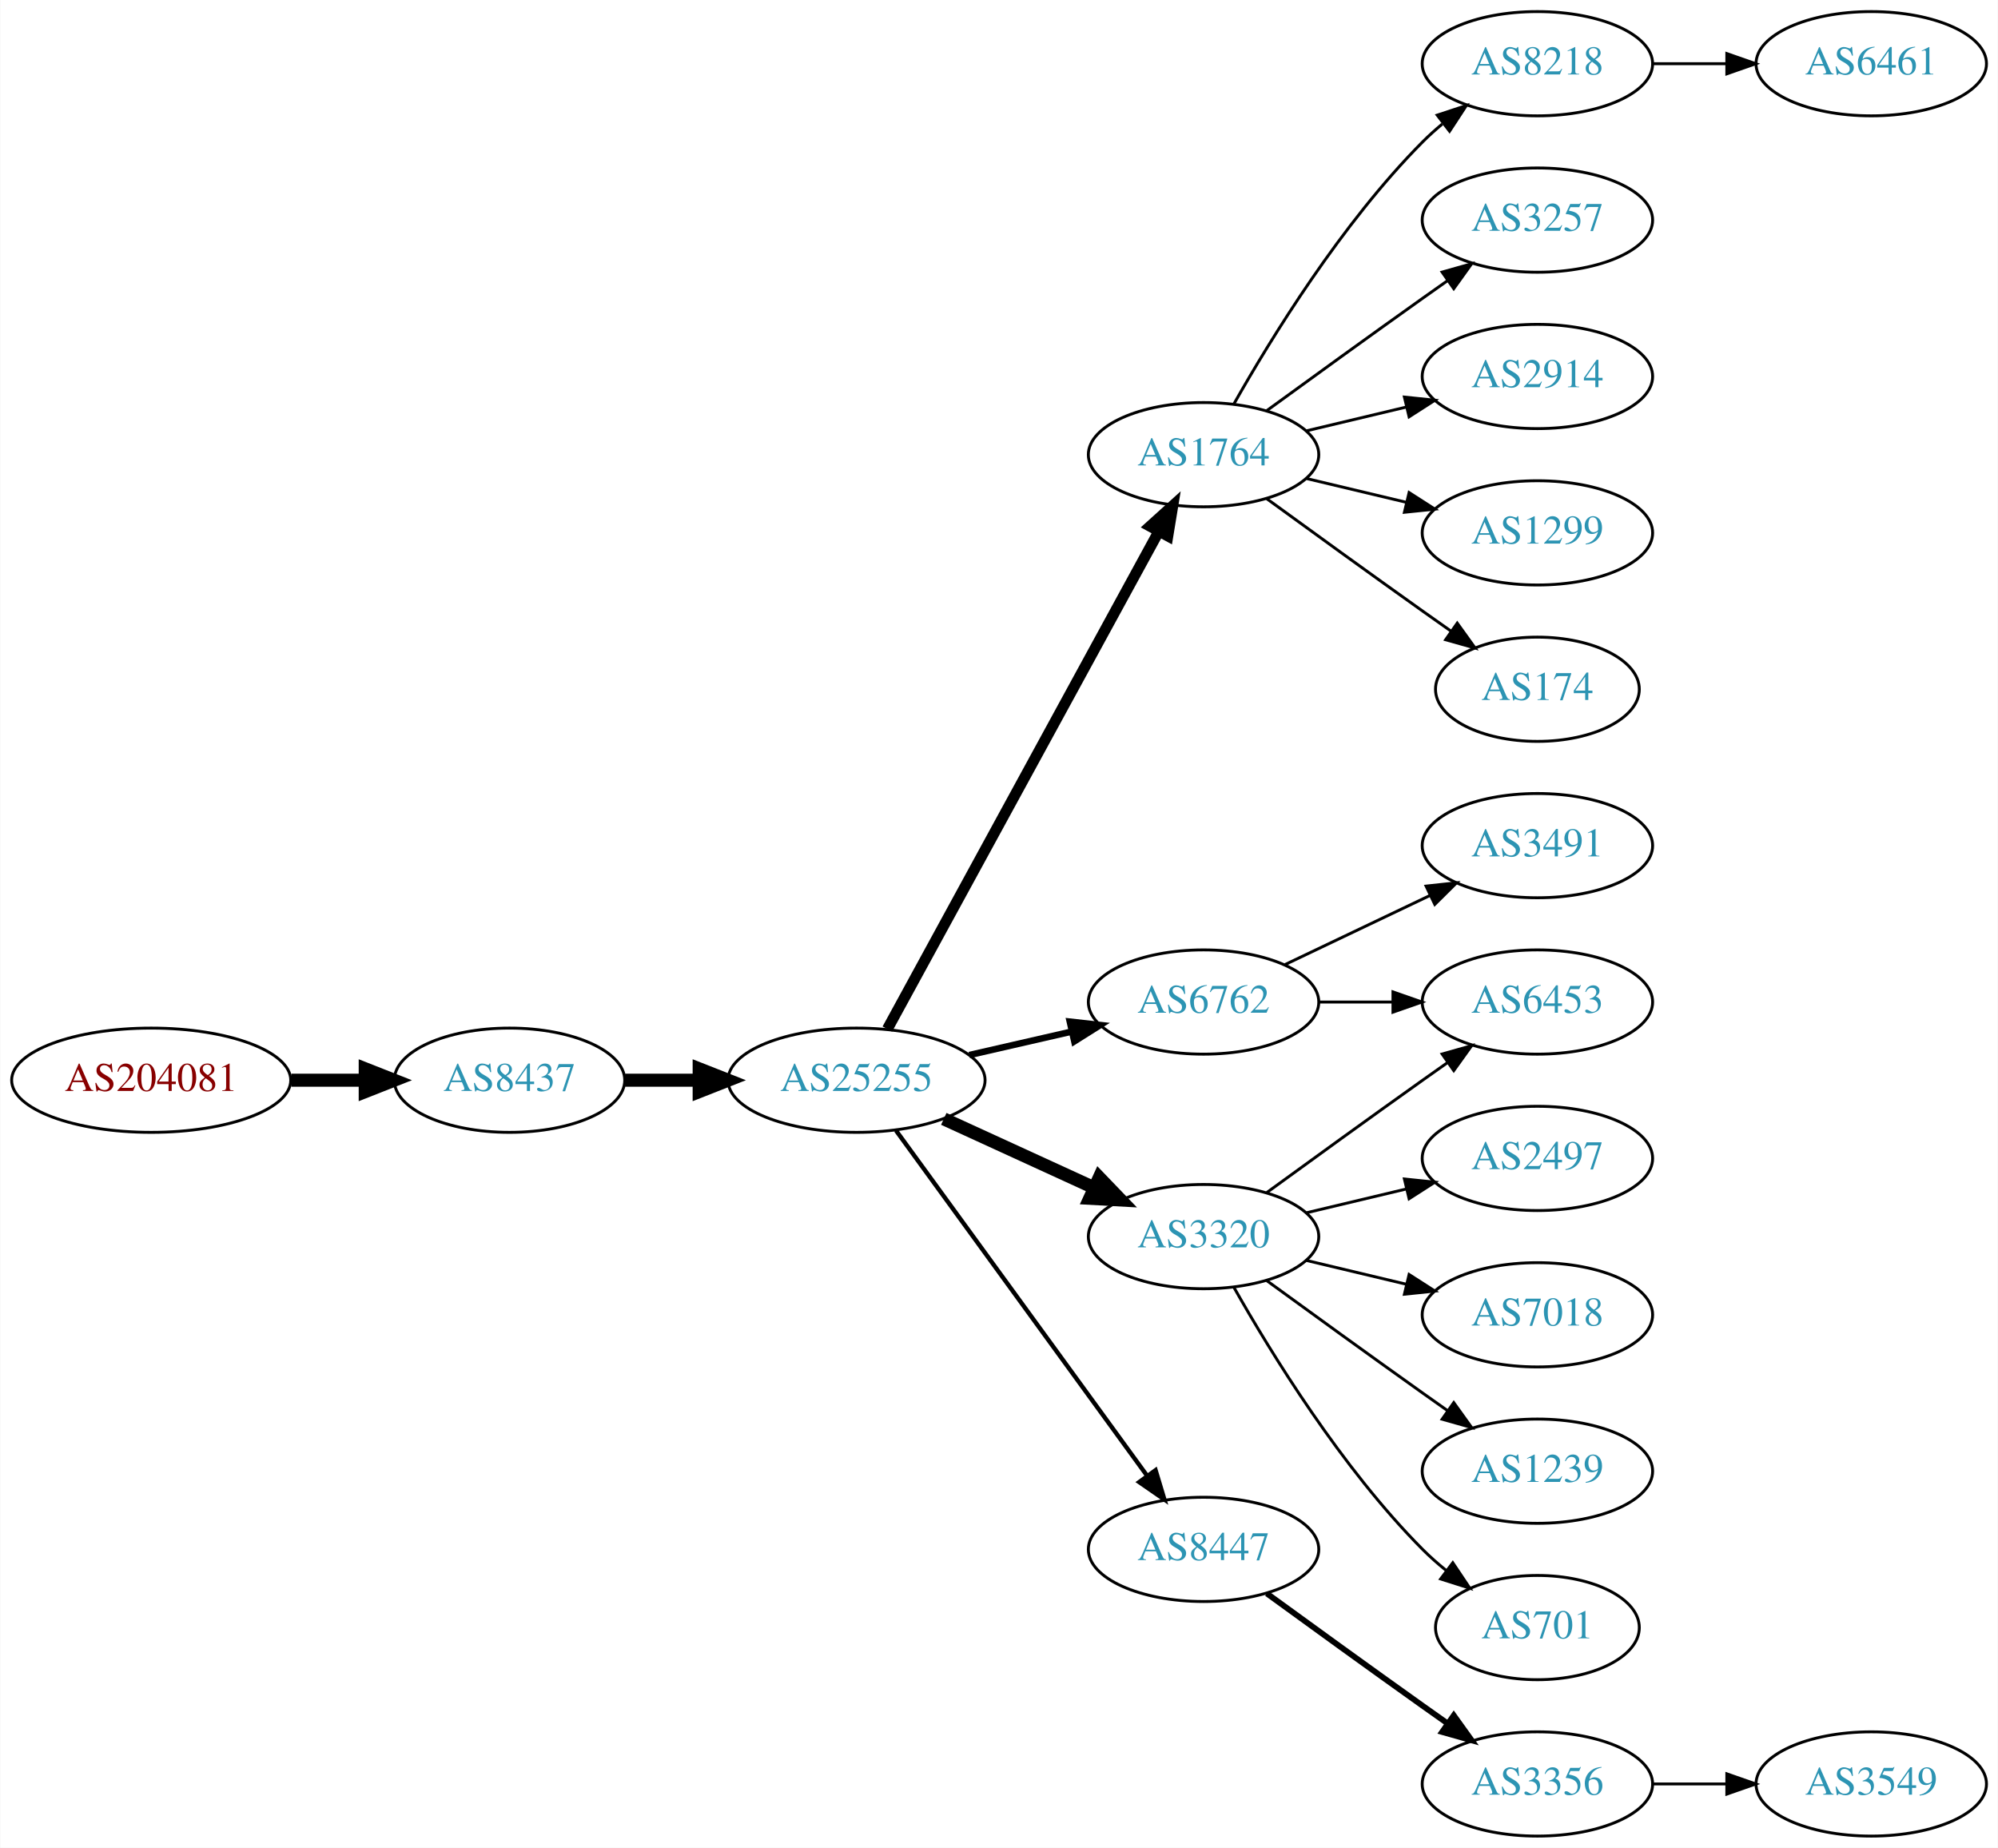
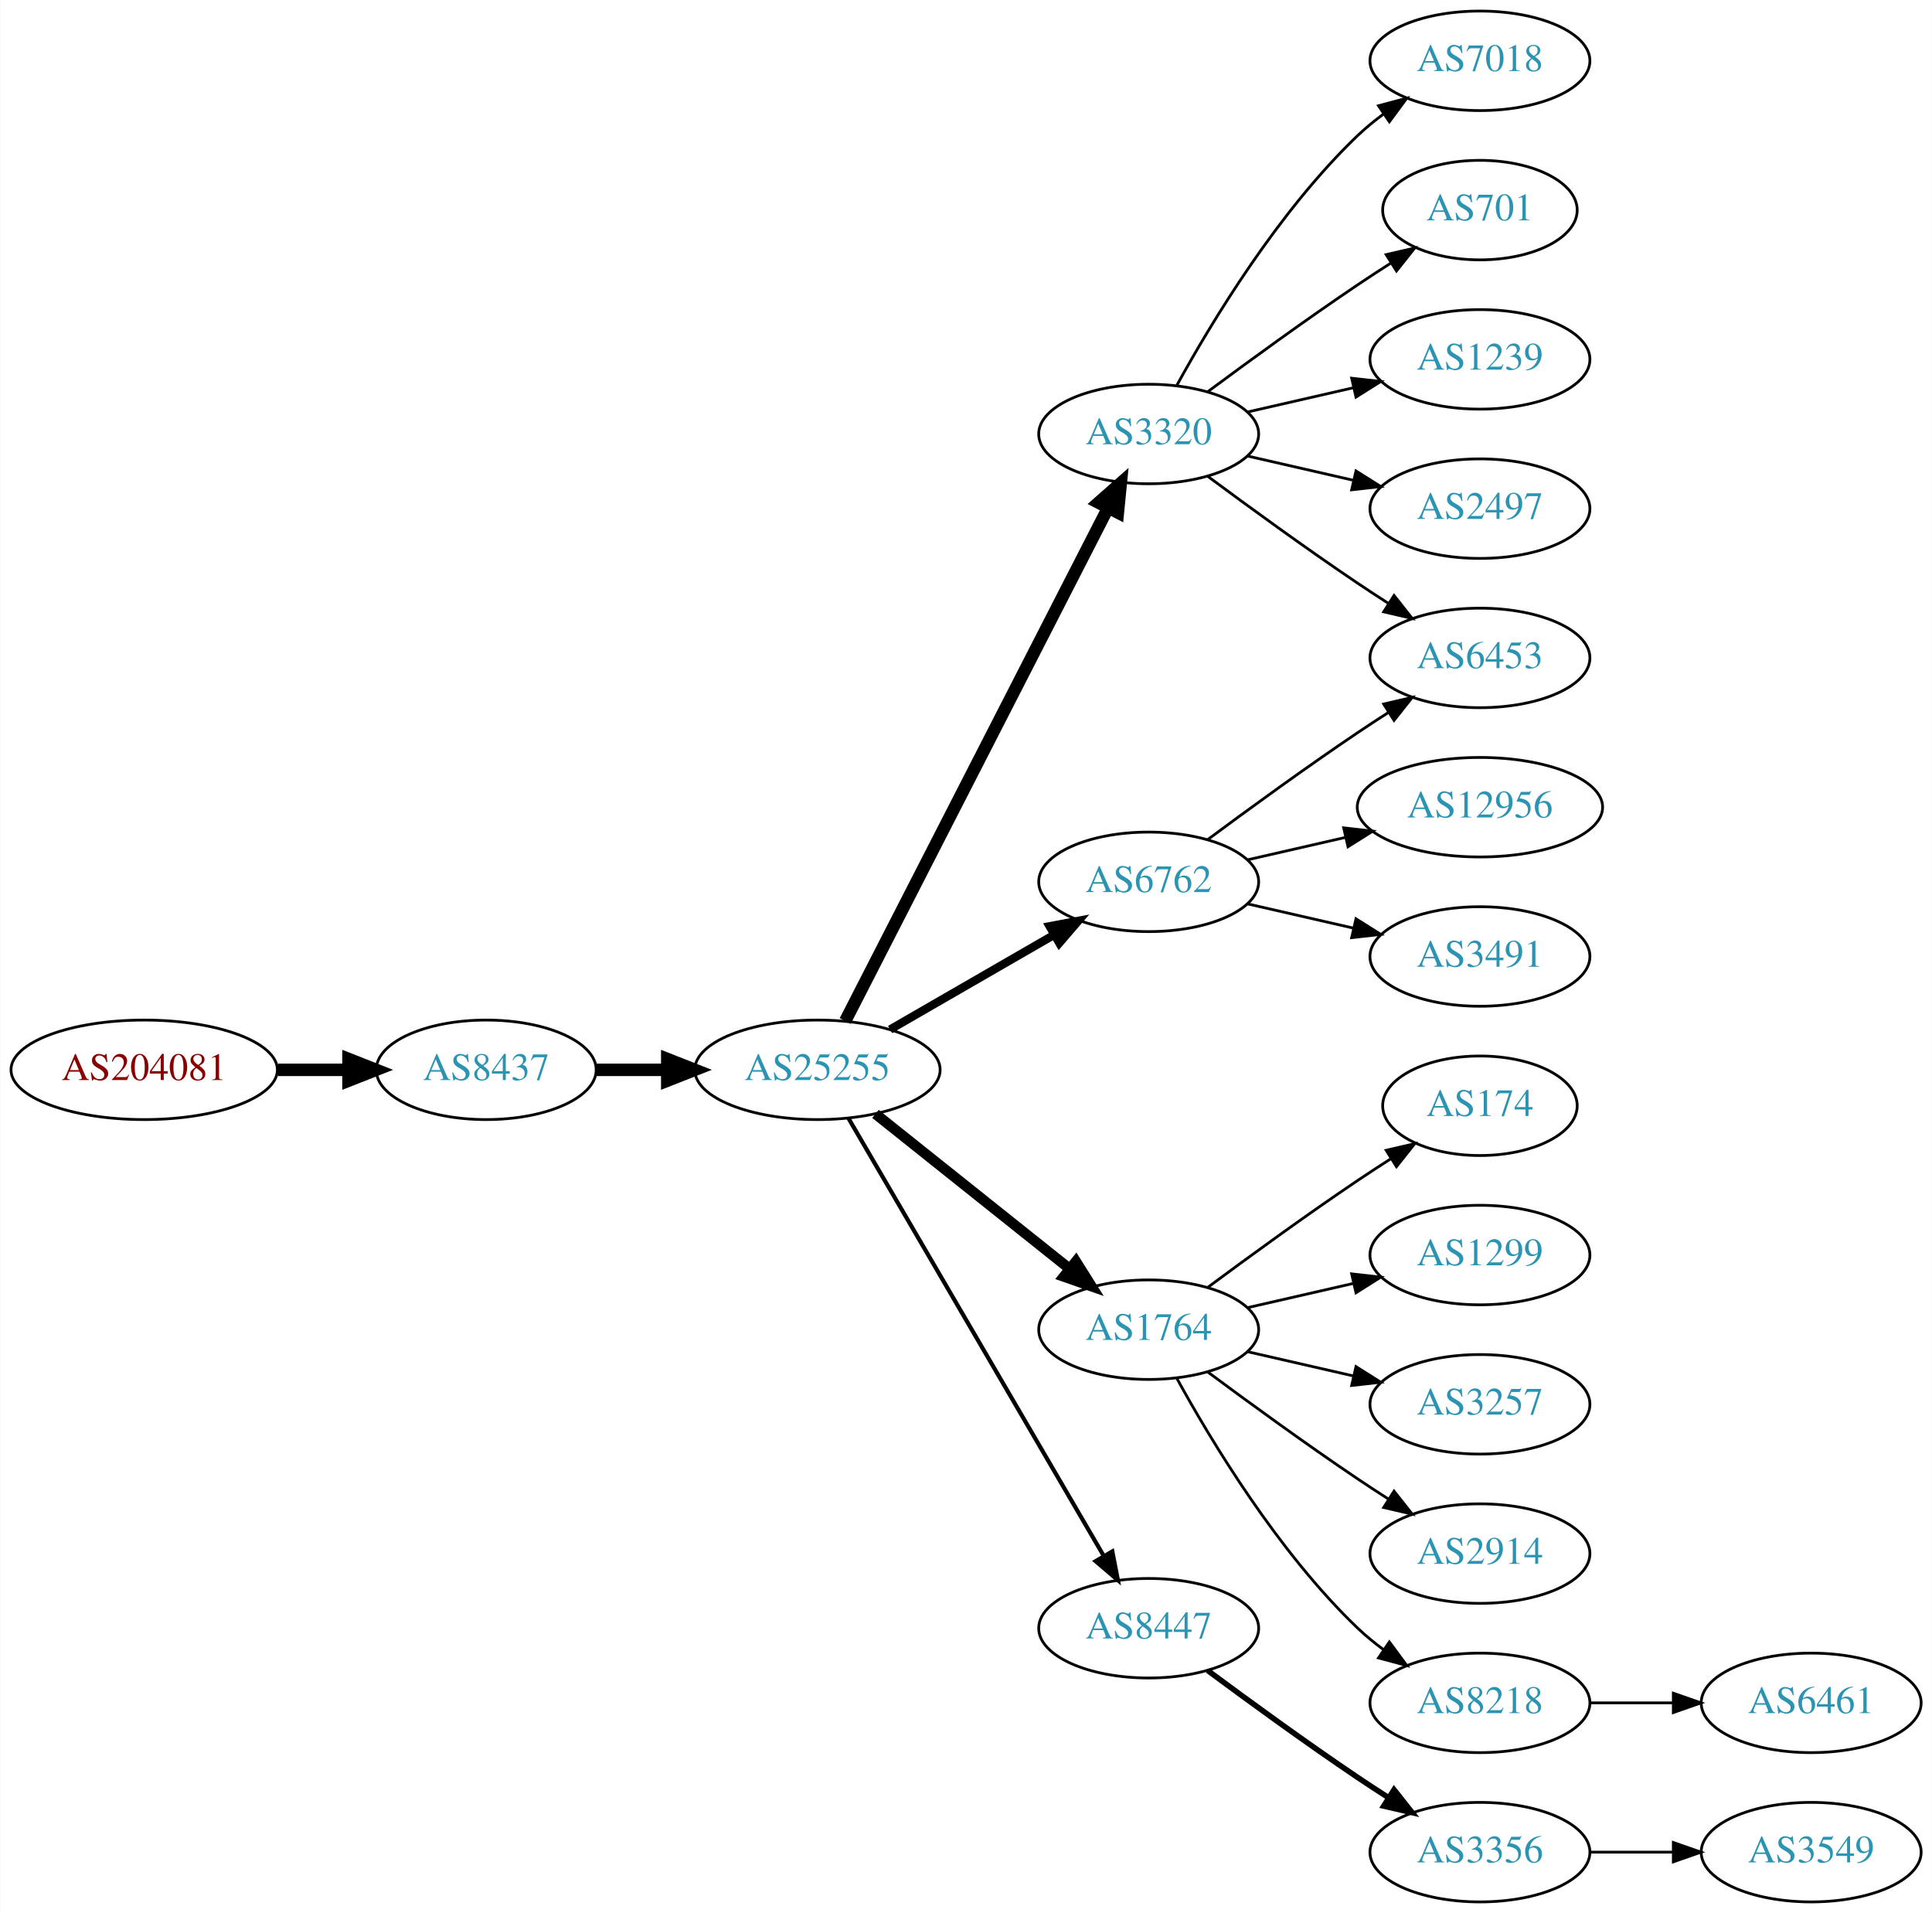
- <svg xmlns="http://www.w3.org/2000/svg" xmlns:xlink="http://www.w3.org/1999/xlink" width="690pt" height="638pt" viewBox="0.00 0.00 689.76 638.00">
-   <g id="graph0" class="graph" transform="scale(1 1) rotate(0) translate(4 634)">
-     <polygon fill="white" stroke="none" points="-4,4 -4,-634 685.755,-634 685.755,4 -4,4" />
+ <svg xmlns="http://www.w3.org/2000/svg" xmlns:xlink="http://www.w3.org/1999/xlink" width="699pt" height="692pt" viewBox="0.00 0.00 698.85 692.00">
+   <g id="graph0" class="graph" transform="scale(1 1) rotate(0) translate(4 688)">
+     <polygon fill="white" stroke="none" points="-4,4 -4,-688 694.855,-688 694.855,4 -4,4" />
    <g id="node1" class="node">
      <g id="a_node1">
        <a xlink:href="/asn/204081" xlink:title="AS204081 ~ IMENDO GmbH [AT]">
-           <ellipse fill="#ffffff" stroke="black" cx="48.096" cy="-261" rx="48.192" ry="18" />
-           <text text-anchor="middle" x="48.096" y="-257.3" font-family="Times,serif" font-size="14.00" fill="#880000">AS204081</text>
+           <ellipse fill="#ffffff" stroke="black" cx="48.096" cy="-301" rx="48.192" ry="18" />
+           <text text-anchor="middle" x="48.096" y="-297.3" font-family="Times,serif" font-size="14.00" fill="#880000">AS204081</text>
        </a>
      </g>
    </g>
    <g id="node2" class="node">
      <g id="a_node2">
        <a xlink:href="/asn/8437" xlink:title="AS8437 ~ Hutchison Drei Austria GmbH [AT]">
-           <ellipse fill="#ffffff" stroke="black" cx="171.838" cy="-261" rx="39.794" ry="18" />
-           <text text-anchor="middle" x="171.838" y="-257.3" font-family="Times,serif" font-size="14.00" fill="#2c94b3">AS8437</text>
+           <ellipse fill="#ffffff" stroke="black" cx="171.838" cy="-301" rx="39.794" ry="18" />
+           <text text-anchor="middle" x="171.838" y="-297.3" font-family="Times,serif" font-size="14.00" fill="#2c94b3">AS8437</text>
        </a>
      </g>
    </g>
    <g id="edge1" class="edge">
-       <path fill="none" stroke="black" stroke-width="4.5" d="M96.513,-261C104.867,-261 113.577,-261 121.969,-261" />
-       <polygon fill="black" stroke="black" stroke-width="4.5" points="122.004,-264.938 132.004,-261 122.004,-257.063 122.004,-264.938" />
+       <path fill="none" stroke="black" stroke-width="4.5" d="M96.513,-301C104.867,-301 113.577,-301 121.969,-301" />
+       <polygon fill="black" stroke="black" stroke-width="4.5" points="122.004,-304.938 132.004,-301 122.004,-297.063 122.004,-304.938" />
    </g>
    <g id="node3" class="node">
      <g id="a_node3">
        <a xlink:href="/asn/25255" xlink:title="AS25255 ~ ==&gt; TELE2 AUSTRIA &lt;== [AT]">
-           <ellipse fill="#ffffff" stroke="black" cx="291.681" cy="-261" rx="44.393" ry="18" />
-           <text text-anchor="middle" x="291.681" y="-257.3" font-family="Times,serif" font-size="14.00" fill="#2c94b3">AS25255</text>
+           <ellipse fill="#ffffff" stroke="black" cx="291.681" cy="-301" rx="44.393" ry="18" />
+           <text text-anchor="middle" x="291.681" y="-297.3" font-family="Times,serif" font-size="14.00" fill="#2c94b3">AS25255</text>
        </a>
      </g>
    </g>
    <g id="edge2" class="edge">
-       <path fill="none" stroke="black" stroke-width="4.5" d="M211.751,-261C219.853,-261 228.528,-261 237.055,-261" />
-       <polygon fill="black" stroke="black" stroke-width="4.5" points="237.332,-264.938 247.332,-261 237.332,-257.063 237.332,-264.938" />
+       <path fill="none" stroke="black" stroke-width="4.5" d="M211.751,-301C219.853,-301 228.528,-301 237.055,-301" />
+       <polygon fill="black" stroke="black" stroke-width="4.5" points="237.332,-304.938 247.332,-301 237.332,-297.063 237.332,-304.938" />
    </g>
    <g id="node4" class="node">
      <g id="a_node4">
-         <a xlink:href="/asn/1764" xlink:title="AS1764 ~ NEXTLAYER-AS [AT]">
-           <ellipse fill="#ffffff" stroke="black" cx="411.523" cy="-477" rx="39.794" ry="18" />
-           <text text-anchor="middle" x="411.523" y="-473.3" font-family="Times,serif" font-size="14.00" fill="#2c94b3">AS1764</text>
+         <a xlink:href="/asn/6762" xlink:title="AS6762 ~ TELECOM ITALIA SPARKLE S.p.A. [IT]">
+           <ellipse fill="#ffffff" stroke="black" cx="411.523" cy="-369" rx="39.794" ry="18" />
+           <text text-anchor="middle" x="411.523" y="-365.3" font-family="Times,serif" font-size="14.00" fill="#2c94b3">AS6762</text>
        </a>
      </g>
    </g>
    <g id="edge3" class="edge">
-       <path fill="none" stroke="black" stroke-width="3.75" d="M302.324,-278.676C323.006,-316.584 371.718,-405.873 396.097,-450.559" />
-       <polygon fill="black" stroke="black" stroke-width="3.75" points="393.05,-452.28 400.912,-459.383 399.195,-448.928 393.05,-452.28" />
+       <path fill="none" stroke="black" stroke-width="3" d="M317.961,-315.588C335.28,-325.582 358.431,-338.941 377.247,-349.799" />
+       <polygon fill="black" stroke="black" stroke-width="3" points="375.681,-352.935 386.091,-354.902 379.179,-346.872 375.681,-352.935" />
    </g>
    <g id="node5" class="node">
      <g id="a_node5">
-         <a xlink:href="/asn/6762" xlink:title="AS6762 ~ TELECOM ITALIA SPARKLE S.p.A. [IT]">
-           <ellipse fill="#ffffff" stroke="black" cx="411.523" cy="-288" rx="39.794" ry="18" />
-           <text text-anchor="middle" x="411.523" y="-284.3" font-family="Times,serif" font-size="14.00" fill="#2c94b3">AS6762</text>
+         <a xlink:href="/asn/1764" xlink:title="AS1764 ~ NEXTLAYER-AS [AT]">
+           <ellipse fill="#ffffff" stroke="black" cx="411.523" cy="-207" rx="39.794" ry="18" />
+           <text text-anchor="middle" x="411.523" y="-203.3" font-family="Times,serif" font-size="14.00" fill="#2c94b3">AS1764</text>
        </a>
      </g>
    </g>
    <g id="edge4" class="edge">
-       <path fill="none" stroke="black" stroke-width="2.25" d="M330.615,-269.692C341.856,-272.267 354.269,-275.111 365.892,-277.774" />
-       <polygon fill="black" stroke="black" stroke-width="2.25" points="365.324,-281.235 375.853,-280.057 366.888,-274.412 365.324,-281.235" />
+       <path fill="none" stroke="black" stroke-width="3.75" d="M312.671,-285.054C332.002,-269.634 361.454,-246.141 382.996,-228.957" />
+       <polygon fill="black" stroke="black" stroke-width="3.75" points="385.193,-231.682 390.828,-222.71 380.828,-226.21 385.193,-231.682" />
    </g>
    <g id="node6" class="node">
      <g id="a_node6">
        <a xlink:href="/asn/3320" xlink:title="AS3320 ~ DTAG [DE]">
-           <ellipse fill="#ffffff" stroke="black" cx="411.523" cy="-207" rx="39.794" ry="18" />
-           <text text-anchor="middle" x="411.523" y="-203.3" font-family="Times,serif" font-size="14.00" fill="#2c94b3">AS3320</text>
+           <ellipse fill="#ffffff" stroke="black" cx="411.523" cy="-531" rx="39.794" ry="18" />
+           <text text-anchor="middle" x="411.523" y="-527.3" font-family="Times,serif" font-size="14.00" fill="#2c94b3">AS3320</text>
        </a>
      </g>
    </g>
    <g id="edge5" class="edge">
-       <path fill="none" stroke="black" stroke-width="4.5" d="M321.81,-247.652C337.421,-240.498 356.819,-231.609 373.491,-223.97" />
-       <polygon fill="black" stroke="black" stroke-width="4.5" points="375.492,-227.384 382.943,-219.638 372.212,-220.225 375.492,-227.384" />
+       <path fill="none" stroke="black" stroke-width="4.5" d="M301.732,-318.666C322.253,-358.719 372.421,-456.634 396.79,-504.196" />
+       <polygon fill="black" stroke="black" stroke-width="4.5" points="393.377,-506.17 401.441,-513.274 400.385,-502.579 393.377,-506.17" />
    </g>
    <g id="node7" class="node">
      <g id="a_node7">
        <a xlink:href="/asn/8447" xlink:title="AS8447 ~ A1 Telekom Austria AG [AT]">
          <ellipse fill="#ffffff" stroke="black" cx="411.523" cy="-99" rx="39.794" ry="18" />
          <text text-anchor="middle" x="411.523" y="-95.3" font-family="Times,serif" font-size="14.00" fill="#2c94b3">AS8447</text>
        </a>
      </g>
    </g>
    <g id="edge6" class="edge">
-       <path fill="none" stroke="black" stroke-width="1.5" d="M305.292,-243.663C326.113,-215.04 367.775,-157.767 391.964,-124.514" />
-       <polygon fill="black" stroke="black" stroke-width="1.5" points="394.95,-126.358 398.003,-116.212 389.29,-122.24 394.95,-126.358" />
+       <path fill="none" stroke="black" stroke-width="1.5" d="M302.932,-283.427C323.704,-247.821 370.852,-167.002 395.254,-125.173" />
+       <polygon fill="black" stroke="black" stroke-width="1.5" points="398.363,-126.79 400.379,-116.388 392.317,-123.262 398.363,-126.79" />
    </g>
    <g id="node8" class="node">
      <g id="a_node8">
-         <a xlink:href="/asn/8218" xlink:title="AS8218 ~ legacy Neotelecoms [FR]">
-           <ellipse fill="#ffffff" stroke="black" cx="526.816" cy="-612" rx="39.794" ry="18" />
-           <text text-anchor="middle" x="526.816" y="-608.3" font-family="Times,serif" font-size="14.00" fill="#2c94b3">AS8218</text>
+         <a xlink:href="/asn/6453" xlink:title="AS6453 ~ TATA COMMUNICATIONS (AMERICA) INC [US]">
+           <ellipse fill="#ffffff" stroke="black" cx="531.366" cy="-450" rx="39.794" ry="18" />
+           <text text-anchor="middle" x="531.366" y="-446.3" font-family="Times,serif" font-size="14.00" fill="#2c94b3">AS6453</text>
        </a>
      </g>
    </g>
    <g id="edge7" class="edge">
-       <path fill="none" stroke="black" d="M421.983,-494.49C434.765,-517.096 459.197,-556.886 487.17,-585 489.28,-587.121 491.576,-589.188 493.962,-591.171" />
-       <polygon fill="black" stroke="black" points="492.214,-594.242 502.277,-597.556 496.477,-588.69 492.214,-594.242" />
+       <path fill="none" stroke="black" d="M432.853,-384.277C447.716,-395.304 468.46,-410.407 487.17,-423 490.719,-425.389 494.469,-427.839 498.217,-430.242" />
+       <polygon fill="black" stroke="black" points="496.544,-433.325 506.866,-435.712 500.285,-427.409 496.544,-433.325" />
    </g>
    <g id="node9" class="node">
      <g id="a_node9">
-         <a xlink:href="/asn/3257" xlink:title="AS3257 ~ GTT [DE]">
-           <ellipse fill="#ffffff" stroke="black" cx="526.816" cy="-558" rx="39.794" ry="18" />
-           <text text-anchor="middle" x="526.816" y="-554.3" font-family="Times,serif" font-size="14.00" fill="#2c94b3">AS3257</text>
+         <a xlink:href="/asn/12956" xlink:title="AS12956 ~ TELXIUS [ES]">
+           <ellipse fill="#ffffff" stroke="black" cx="531.366" cy="-396" rx="44.393" ry="18" />
+           <text text-anchor="middle" x="531.366" y="-392.3" font-family="Times,serif" font-size="14.00" fill="#2c94b3">AS12956</text>
        </a>
      </g>
    </g>
    <g id="edge8" class="edge">
-       <path fill="none" stroke="black" d="M433.371,-492.222C448.305,-503.091 468.919,-518.025 487.17,-531 489.99,-533.005 492.933,-535.085 495.881,-537.159" />
-       <polygon fill="black" stroke="black" points="493.908,-540.05 504.106,-542.926 497.927,-534.319 493.908,-540.05" />
+       <path fill="none" stroke="black" d="M447.242,-376.955C458.381,-379.507 470.916,-382.379 482.809,-385.104" />
+       <polygon fill="black" stroke="black" points="482.074,-388.526 492.603,-387.348 483.638,-381.703 482.074,-388.526" />
    </g>
    <g id="node10" class="node">
      <g id="a_node10">
-         <a xlink:href="/asn/2914" xlink:title="AS2914 ~ NTT America, Inc. [US]">
-           <ellipse fill="#ffffff" stroke="black" cx="526.816" cy="-504" rx="39.794" ry="18" />
-           <text text-anchor="middle" x="526.816" y="-500.3" font-family="Times,serif" font-size="14.00" fill="#2c94b3">AS2914</text>
+         <a xlink:href="/asn/3491" xlink:title="AS3491 ~ PCCW Global, Inc. [US]">
+           <ellipse fill="#ffffff" stroke="black" cx="531.366" cy="-342" rx="39.794" ry="18" />
+           <text text-anchor="middle" x="531.366" y="-338.3" font-family="Times,serif" font-size="14.00" fill="#2c94b3">AS3491</text>
        </a>
      </g>
    </g>
    <g id="edge9" class="edge">
-       <path fill="none" stroke="black" d="M447.13,-485.248C458.002,-487.838 470.156,-490.735 481.598,-493.462" />
-       <polygon fill="black" stroke="black" points="480.882,-496.889 491.421,-495.803 482.505,-490.08 480.882,-496.889" />
+       <path fill="none" stroke="black" d="M447.242,-361.045C459.242,-358.296 472.863,-355.175 485.556,-352.267" />
+       <polygon fill="black" stroke="black" points="486.522,-355.636 495.487,-349.991 484.958,-348.813 486.522,-355.636" />
    </g>
    <g id="node11" class="node">
      <g id="a_node11">
-         <a xlink:href="/asn/1299" xlink:title="AS1299 ~ Telia Carrier [EU]">
-           <ellipse fill="#ffffff" stroke="black" cx="526.816" cy="-450" rx="39.794" ry="18" />
-           <text text-anchor="middle" x="526.816" y="-446.3" font-family="Times,serif" font-size="14.00" fill="#2c94b3">AS1299</text>
+         <a xlink:href="/asn/174" xlink:title="AS174 ~ Cogent Communications [US]">
+           <ellipse fill="#ffffff" stroke="black" cx="531.366" cy="-288" rx="35.194" ry="18" />
+           <text text-anchor="middle" x="531.366" y="-284.3" font-family="Times,serif" font-size="14.00" fill="#2c94b3">AS174</text>
        </a>
      </g>
    </g>
    <g id="edge10" class="edge">
-       <path fill="none" stroke="black" d="M447.13,-468.752C458.002,-466.162 470.156,-463.265 481.598,-460.538" />
-       <polygon fill="black" stroke="black" points="482.505,-463.92 491.421,-458.197 480.882,-457.111 482.505,-463.92" />
+       <path fill="none" stroke="black" d="M432.853,-222.277C447.716,-233.304 468.46,-248.407 487.17,-261 490.987,-263.569 495.037,-266.21 499.067,-268.786" />
+       <polygon fill="black" stroke="black" points="497.436,-271.895 507.761,-274.271 501.171,-265.975 497.436,-271.895" />
    </g>
    <g id="node12" class="node">
      <g id="a_node12">
-         <a xlink:href="/asn/174" xlink:title="AS174 ~ Cogent Communications [US]">
-           <ellipse fill="#ffffff" stroke="black" cx="526.816" cy="-396" rx="35.194" ry="18" />
-           <text text-anchor="middle" x="526.816" y="-392.3" font-family="Times,serif" font-size="14.00" fill="#2c94b3">AS174</text>
+         <a xlink:href="/asn/1299" xlink:title="AS1299 ~ Telia Carrier [EU]">
+           <ellipse fill="#ffffff" stroke="black" cx="531.366" cy="-234" rx="39.794" ry="18" />
+           <text text-anchor="middle" x="531.366" y="-230.3" font-family="Times,serif" font-size="14.00" fill="#2c94b3">AS1299</text>
        </a>
      </g>
    </g>
    <g id="edge11" class="edge">
-       <path fill="none" stroke="black" d="M433.371,-461.778C448.305,-450.909 468.919,-435.975 487.17,-423 490.38,-420.718 493.749,-418.339 497.103,-415.982" />
-       <polygon fill="black" stroke="black" points="499.132,-418.834 505.314,-410.23 495.116,-413.101 499.132,-418.834" />
+       <path fill="none" stroke="black" d="M447.242,-214.955C459.242,-217.704 472.863,-220.825 485.556,-223.733" />
+       <polygon fill="black" stroke="black" points="484.958,-227.187 495.487,-226.009 486.522,-220.364 484.958,-227.187" />
+     </g>
+     <g id="node13" class="node">
+       <g id="a_node13">
+         <a xlink:href="/asn/3257" xlink:title="AS3257 ~ GTT [DE]">
+           <ellipse fill="#ffffff" stroke="black" cx="531.366" cy="-180" rx="39.794" ry="18" />
+           <text text-anchor="middle" x="531.366" y="-176.3" font-family="Times,serif" font-size="14.00" fill="#2c94b3">AS3257</text>
+         </a>
+       </g>
+     </g>
+     <g id="edge12" class="edge">
+       <path fill="none" stroke="black" d="M447.242,-199.045C459.242,-196.296 472.863,-193.175 485.556,-190.267" />
+       <polygon fill="black" stroke="black" points="486.522,-193.636 495.487,-187.991 484.958,-186.813 486.522,-193.636" />
    </g>
    <g id="node14" class="node">
      <g id="a_node14">
-         <a xlink:href="/asn/3491" xlink:title="AS3491 ~ PCCW Global, Inc. [US]">
-           <ellipse fill="#ffffff" stroke="black" cx="526.816" cy="-342" rx="39.794" ry="18" />
-           <text text-anchor="middle" x="526.816" y="-338.3" font-family="Times,serif" font-size="14.00" fill="#2c94b3">AS3491</text>
+         <a xlink:href="/asn/2914" xlink:title="AS2914 ~ NTT America, Inc. [US]">
+           <ellipse fill="#ffffff" stroke="black" cx="531.366" cy="-126" rx="39.794" ry="18" />
+           <text text-anchor="middle" x="531.366" y="-122.3" font-family="Times,serif" font-size="14.00" fill="#2c94b3">AS2914</text>
        </a>
      </g>
    </g>
    <g id="edge13" class="edge">
-       <path fill="none" stroke="black" d="M439.66,-300.934C454.654,-308.081 473.475,-317.052 489.698,-324.785" />
-       <polygon fill="black" stroke="black" points="488.368,-328.028 498.901,-329.171 491.38,-321.709 488.368,-328.028" />
+       <path fill="none" stroke="black" d="M432.853,-191.723C447.716,-180.696 468.46,-165.593 487.17,-153 490.719,-150.611 494.469,-148.161 498.217,-145.758" />
+       <polygon fill="black" stroke="black" points="500.285,-148.591 506.866,-140.288 496.544,-142.675 500.285,-148.591" />
    </g>
    <g id="node15" class="node">
      <g id="a_node15">
-         <a xlink:href="/asn/6453" xlink:title="AS6453 ~ TATA COMMUNICATIONS (AMERICA) INC [US]">
-           <ellipse fill="#ffffff" stroke="black" cx="526.816" cy="-288" rx="39.794" ry="18" />
-           <text text-anchor="middle" x="526.816" y="-284.3" font-family="Times,serif" font-size="14.00" fill="#2c94b3">AS6453</text>
+         <a xlink:href="/asn/8218" xlink:title="AS8218 ~ legacy Neotelecoms [FR]">
+           <ellipse fill="#ffffff" stroke="black" cx="531.366" cy="-72" rx="39.794" ry="18" />
+           <text text-anchor="middle" x="531.366" y="-68.3" font-family="Times,serif" font-size="14.00" fill="#2c94b3">AS8218</text>
        </a>
      </g>
    </g>
    <g id="edge14" class="edge">
-       <path fill="none" stroke="black" d="M451.195,-288C459.398,-288 468.162,-288 476.694,-288" />
-       <polygon fill="black" stroke="black" points="476.934,-291.5 486.934,-288 476.933,-284.5 476.934,-291.5" />
-     </g>
-     <g id="edge18" class="edge">
-       <path fill="none" stroke="black" d="M433.371,-222.222C448.305,-233.091 468.919,-248.025 487.17,-261 489.99,-263.005 492.933,-265.085 495.881,-267.159" />
-       <polygon fill="black" stroke="black" points="493.908,-270.05 504.106,-272.926 497.927,-264.319 493.908,-270.05" />
+       <path fill="none" stroke="black" d="M421.764,-189.287C434.31,-166.439 458.487,-126.389 487.17,-99 490.038,-96.261 493.227,-93.653 496.536,-91.215" />
+       <polygon fill="black" stroke="black" points="498.599,-94.044 504.895,-85.523 494.659,-88.258 498.599,-94.044" />
+     </g>
+     <g id="edge19" class="edge">
+       <path fill="none" stroke="black" d="M432.853,-515.723C447.716,-504.696 468.46,-489.593 487.17,-477 490.719,-474.611 494.469,-472.161 498.217,-469.758" />
+       <polygon fill="black" stroke="black" points="500.285,-472.591 506.866,-464.288 496.544,-466.675 500.285,-472.591" />
    </g>
    <g id="node16" class="node">
      <g id="a_node16">
-         <a xlink:href="/asn/2497" xlink:title="AS2497 ~ Internet Initiative Japan Inc. [JP]">
-           <ellipse fill="#ffffff" stroke="black" cx="526.816" cy="-234" rx="39.794" ry="18" />
-           <text text-anchor="middle" x="526.816" y="-230.3" font-family="Times,serif" font-size="14.00" fill="#2c94b3">AS2497</text>
+         <a xlink:href="/asn/7018" xlink:title="AS7018 ~ AT&amp;T Services, Inc. [US]">
+           <ellipse fill="#ffffff" stroke="black" cx="531.366" cy="-666" rx="39.794" ry="18" />
+           <text text-anchor="middle" x="531.366" y="-662.3" font-family="Times,serif" font-size="14.00" fill="#2c94b3">AS7018</text>
        </a>
      </g>
    </g>
    <g id="edge15" class="edge">
-       <path fill="none" stroke="black" d="M447.13,-215.248C458.002,-217.838 470.156,-220.735 481.598,-223.462" />
-       <polygon fill="black" stroke="black" points="480.882,-226.889 491.421,-225.803 482.505,-220.08 480.882,-226.889" />
+       <path fill="none" stroke="black" d="M421.764,-548.713C434.31,-571.561 458.487,-611.611 487.17,-639 490.038,-641.739 493.227,-644.347 496.536,-646.785" />
+       <polygon fill="black" stroke="black" points="494.659,-649.742 504.895,-652.477 498.599,-643.956 494.659,-649.742" />
    </g>
    <g id="node17" class="node">
      <g id="a_node17">
-         <a xlink:href="/asn/7018" xlink:title="AS7018 ~ AT&amp;T Services, Inc. [US]">
-           <ellipse fill="#ffffff" stroke="black" cx="526.816" cy="-180" rx="39.794" ry="18" />
-           <text text-anchor="middle" x="526.816" y="-176.3" font-family="Times,serif" font-size="14.00" fill="#2c94b3">AS7018</text>
+         <a xlink:href="/asn/701" xlink:title="AS701 ~ UUNET [US]">
+           <ellipse fill="#ffffff" stroke="black" cx="531.366" cy="-612" rx="35.194" ry="18" />
+           <text text-anchor="middle" x="531.366" y="-608.3" font-family="Times,serif" font-size="14.00" fill="#2c94b3">AS701</text>
        </a>
      </g>
    </g>
    <g id="edge16" class="edge">
-       <path fill="none" stroke="black" d="M447.13,-198.752C458.002,-196.162 470.156,-193.265 481.598,-190.538" />
-       <polygon fill="black" stroke="black" points="482.505,-193.92 491.421,-188.197 480.882,-187.111 482.505,-193.92" />
+       <path fill="none" stroke="black" d="M432.853,-546.277C447.716,-557.304 468.46,-572.407 487.17,-585 490.987,-587.569 495.037,-590.21 499.067,-592.786" />
+       <polygon fill="black" stroke="black" points="497.436,-595.895 507.761,-598.271 501.171,-589.975 497.436,-595.895" />
    </g>
    <g id="node18" class="node">
      <g id="a_node18">
        <a xlink:href="/asn/1239" xlink:title="AS1239 ~ Sprint [US]">
-           <ellipse fill="#ffffff" stroke="black" cx="526.816" cy="-126" rx="39.794" ry="18" />
-           <text text-anchor="middle" x="526.816" y="-122.3" font-family="Times,serif" font-size="14.00" fill="#2c94b3">AS1239</text>
+           <ellipse fill="#ffffff" stroke="black" cx="531.366" cy="-558" rx="39.794" ry="18" />
+           <text text-anchor="middle" x="531.366" y="-554.3" font-family="Times,serif" font-size="14.00" fill="#2c94b3">AS1239</text>
        </a>
      </g>
    </g>
    <g id="edge17" class="edge">
-       <path fill="none" stroke="black" d="M433.371,-191.778C448.305,-180.909 468.919,-165.975 487.17,-153 489.99,-150.995 492.933,-148.915 495.881,-146.841" />
-       <polygon fill="black" stroke="black" points="497.927,-149.681 504.106,-141.074 493.908,-143.95 497.927,-149.681" />
+       <path fill="none" stroke="black" d="M447.242,-538.955C459.242,-541.704 472.863,-544.825 485.556,-547.733" />
+       <polygon fill="black" stroke="black" points="484.958,-551.187 495.487,-550.009 486.522,-544.364 484.958,-551.187" />
    </g>
    <g id="node19" class="node">
      <g id="a_node19">
-         <a xlink:href="/asn/701" xlink:title="AS701 ~ UUNET [US]">
-           <ellipse fill="#ffffff" stroke="black" cx="526.816" cy="-72" rx="35.194" ry="18" />
-           <text text-anchor="middle" x="526.816" y="-68.3" font-family="Times,serif" font-size="14.00" fill="#2c94b3">AS701</text>
-         </a>
-       </g>
-     </g>
-     <g id="edge19" class="edge">
-       <path fill="none" stroke="black" d="M421.983,-189.51C434.765,-166.904 459.197,-127.114 487.17,-99 489.67,-96.487 492.43,-94.052 495.292,-91.739" />
-       <polygon fill="black" stroke="black" points="497.592,-94.389 503.489,-85.587 493.39,-88.79 497.592,-94.389" />
+         <a xlink:href="/asn/2497" xlink:title="AS2497 ~ Internet Initiative Japan Inc. [JP]">
+           <ellipse fill="#ffffff" stroke="black" cx="531.366" cy="-504" rx="39.794" ry="18" />
+           <text text-anchor="middle" x="531.366" y="-500.3" font-family="Times,serif" font-size="14.00" fill="#2c94b3">AS2497</text>
+         </a>
+       </g>
+     </g>
+     <g id="edge18" class="edge">
+       <path fill="none" stroke="black" d="M447.242,-523.045C459.242,-520.296 472.863,-517.175 485.556,-514.267" />
+       <polygon fill="black" stroke="black" points="486.522,-517.636 495.487,-511.991 484.958,-510.813 486.522,-517.636" />
    </g>
    <g id="node20" class="node">
      <g id="a_node20">
        <a xlink:href="/asn/3356" xlink:title="AS3356 ~ Level 3 Parent, LLC [US]">
-           <ellipse fill="#ffffff" stroke="black" cx="526.816" cy="-18" rx="39.794" ry="18" />
-           <text text-anchor="middle" x="526.816" y="-14.3" font-family="Times,serif" font-size="14.00" fill="#2c94b3">AS3356</text>
+           <ellipse fill="#ffffff" stroke="black" cx="531.366" cy="-18" rx="39.794" ry="18" />
+           <text text-anchor="middle" x="531.366" y="-14.3" font-family="Times,serif" font-size="14.00" fill="#2c94b3">AS3356</text>
        </a>
      </g>
    </g>
    <g id="edge20" class="edge">
-       <path fill="none" stroke="black" stroke-width="2" d="M433.371,-83.778C448.305,-72.909 468.919,-57.975 487.17,-45 489.99,-42.995 492.933,-40.915 495.881,-38.841" />
-       <polygon fill="black" stroke="black" stroke-width="2" points="497.927,-41.681 504.106,-33.074 493.908,-35.95 497.927,-41.681" />
-     </g>
-     <g id="node13" class="node">
-       <g id="a_node13">
+       <path fill="none" stroke="black" stroke-width="2" d="M432.853,-83.723C447.716,-72.696 468.46,-57.593 487.17,-45 490.719,-42.611 494.469,-40.161 498.217,-37.758" />
+       <polygon fill="black" stroke="black" stroke-width="2" points="500.285,-40.591 506.866,-32.288 496.544,-34.675 500.285,-40.591" />
+     </g>
+     <g id="node22" class="node">
+       <g id="a_node22">
        <a xlink:href="/asn/6461" xlink:title="AS6461 ~ Zayo Bandwidth [US]">
-           <ellipse fill="#ffffff" stroke="black" cx="642.109" cy="-612" rx="39.794" ry="18" />
-           <text text-anchor="middle" x="642.109" y="-608.3" font-family="Times,serif" font-size="14.00" fill="#2c94b3">AS6461</text>
-         </a>
-       </g>
-     </g>
-     <g id="edge12" class="edge">
-       <path fill="none" stroke="black" d="M566.488,-612C574.691,-612 583.455,-612 591.987,-612" />
-       <polygon fill="black" stroke="black" points="592.227,-615.5 602.226,-612 592.226,-608.5 592.227,-615.5" />
+           <ellipse fill="#ffffff" stroke="black" cx="651.208" cy="-72" rx="39.794" ry="18" />
+           <text text-anchor="middle" x="651.208" y="-68.3" font-family="Times,serif" font-size="14.00" fill="#2c94b3">AS6461</text>
+         </a>
+       </g>
+     </g>
+     <g id="edge22" class="edge">
+       <path fill="none" stroke="black" d="M571.278,-72C580.832,-72 591.181,-72 601.144,-72" />
+       <polygon fill="black" stroke="black" points="601.336,-75.5 611.336,-72 601.336,-68.5 601.336,-75.5" />
    </g>
    <g id="node21" class="node">
      <g id="a_node21">
        <a xlink:href="/asn/3549" xlink:title="AS3549 ~ Level 3 Parent, LLC [US]">
-           <ellipse fill="#ffffff" stroke="black" cx="642.109" cy="-18" rx="39.794" ry="18" />
-           <text text-anchor="middle" x="642.109" y="-14.3" font-family="Times,serif" font-size="14.00" fill="#2c94b3">AS3549</text>
+           <ellipse fill="#ffffff" stroke="black" cx="651.208" cy="-18" rx="39.794" ry="18" />
+           <text text-anchor="middle" x="651.208" y="-14.3" font-family="Times,serif" font-size="14.00" fill="#2c94b3">AS3549</text>
        </a>
      </g>
    </g>
    <g id="edge21" class="edge">
-       <path fill="none" stroke="black" d="M566.488,-18C574.691,-18 583.455,-18 591.987,-18" />
-       <polygon fill="black" stroke="black" points="592.227,-21.5 602.226,-18 592.226,-14.5 592.227,-21.5" />
+       <path fill="none" stroke="black" d="M571.278,-18C580.832,-18 591.181,-18 601.144,-18" />
+       <polygon fill="black" stroke="black" points="601.336,-21.5 611.336,-18 601.336,-14.5 601.336,-21.5" />
    </g>
  </g>
</svg>
